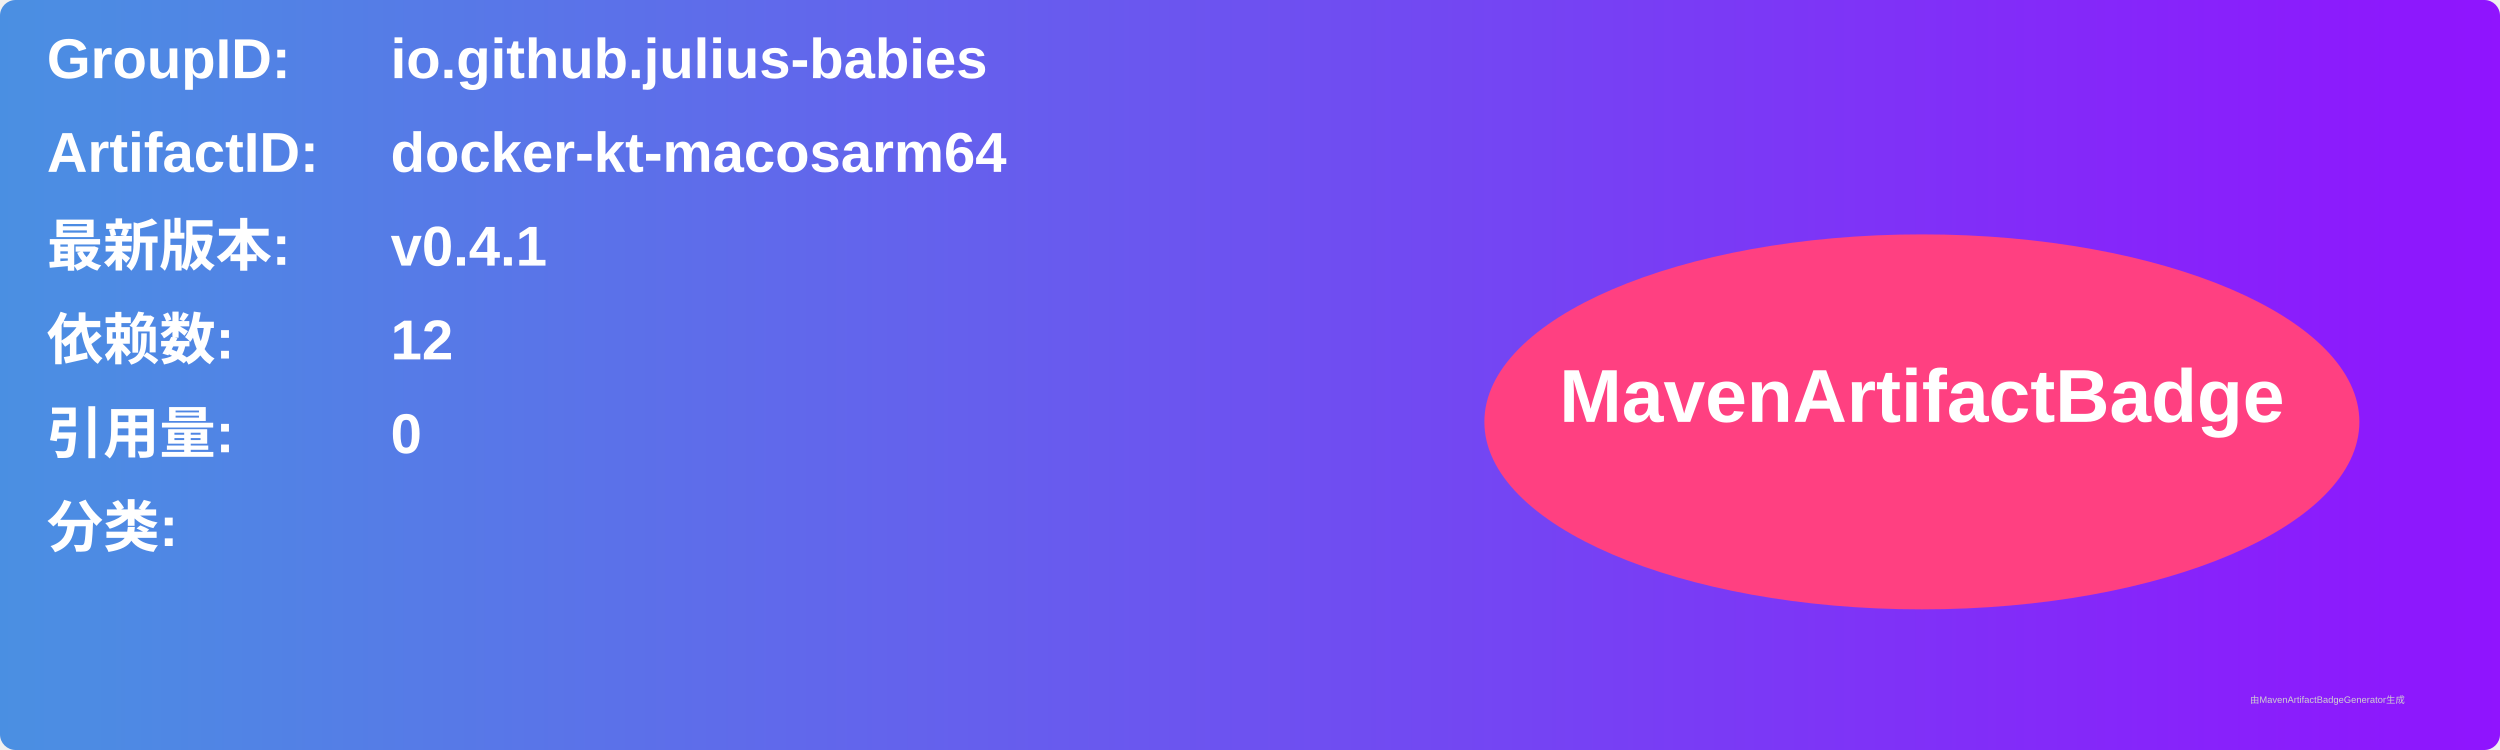
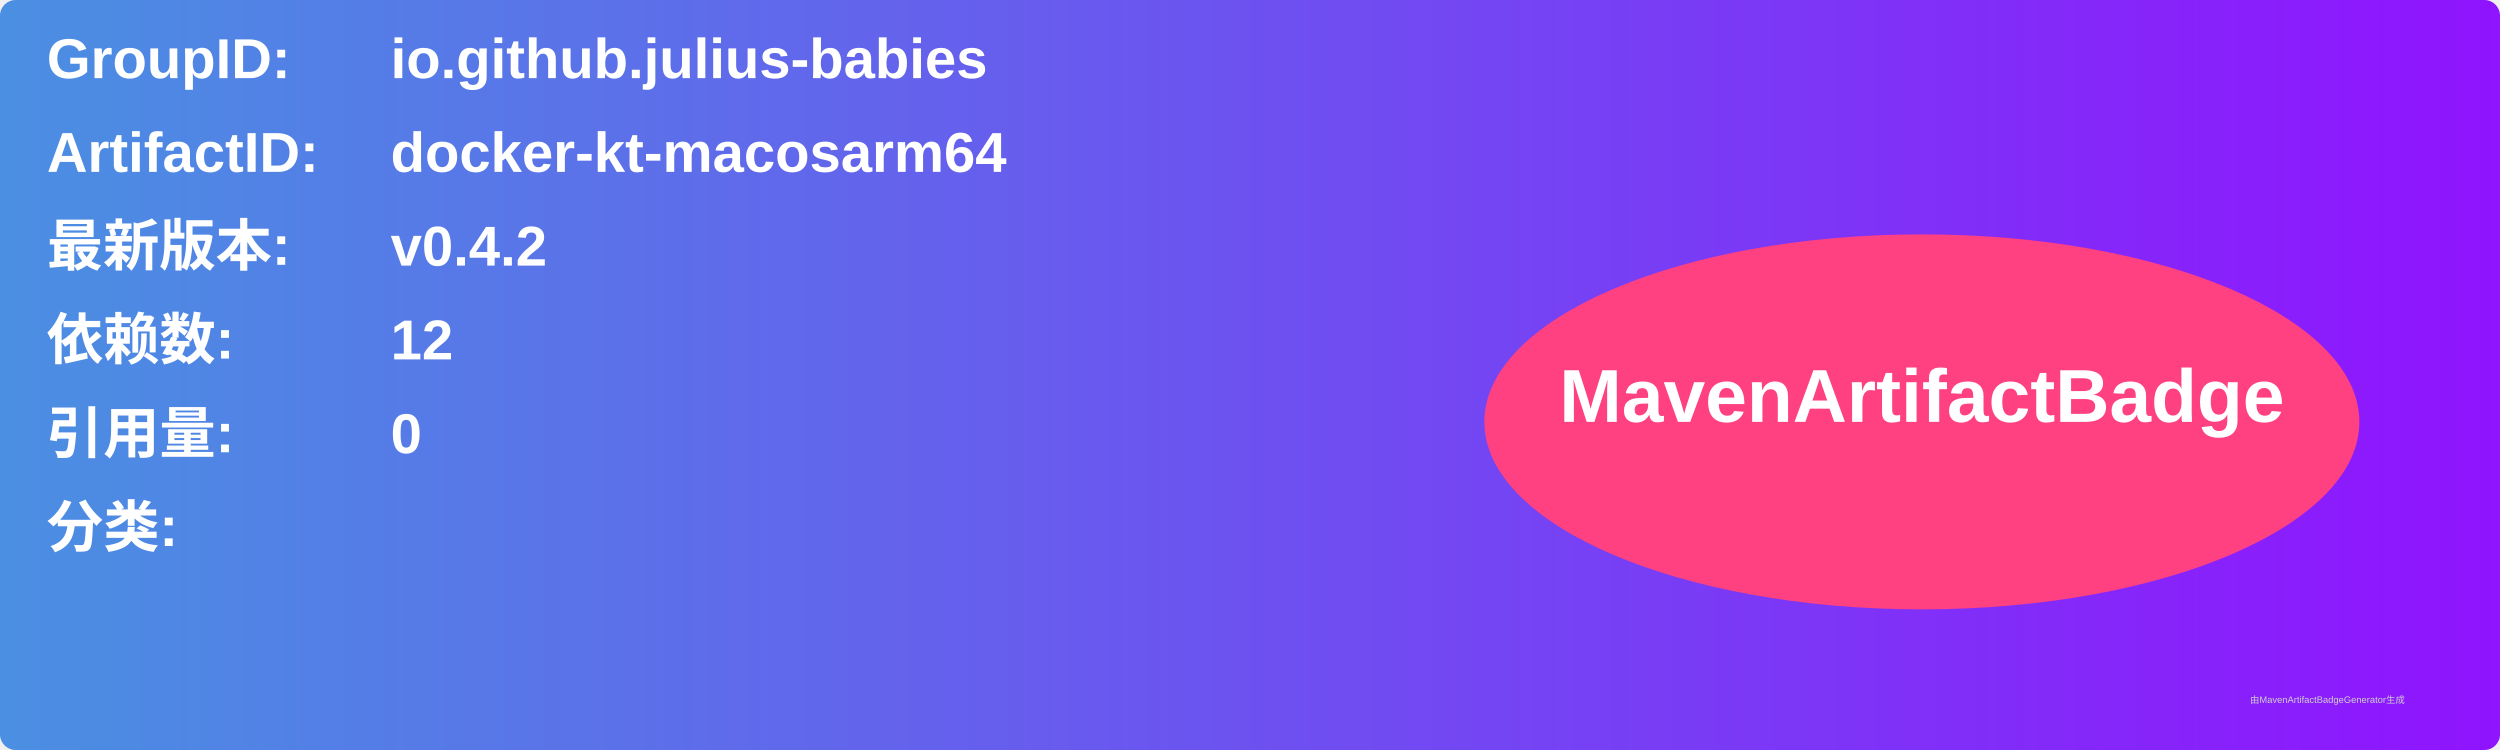
<svg xmlns="http://www.w3.org/2000/svg" width="800" height="240" viewBox="0 0 800 240">
  <linearGradient id="grad" x1="0%" y1="0%" x2="100%" y2="0%">
    <stop offset="0%" stop-color="#4a90e2" />
    <stop offset="100%" stop-color="#9013fe" />
  </linearGradient>
  <rect width="100%" height="100%" rx="5" ry="5" fill="url(#grad)" />
  <g transform="translate(15, 15)">
    <text x="0" y="10" font-family="Arial" font-size="18" fill="white" font-weight="bold" width="260">GroupID:</text>
    <text x="110" y="10" font-family="Arial" font-size="18" fill="white" font-weight="bold" width="460">io.github.julius-babies</text>
    <text x="0" y="40" font-family="Arial" font-size="18" fill="white" font-weight="bold" width="260">ArtifactID:</text>
    <text x="110" y="40" font-family="Arial" font-size="18" fill="white" font-weight="bold" width="460">docker-kt-macosarm64</text>
    <text x="0" y="70" font-family="Arial" font-size="18" fill="white" font-weight="bold">最新版本:</text>
    <text x="110" y="70" font-family="Arial" font-size="18" fill="white" font-weight="bold">
-       <tspan font-weight="bold">v0.4.1</tspan>
+       <tspan font-weight="bold">v0.4.2</tspan>
    </text>
    <text x="0" y="100" font-family="Arial" font-size="18" fill="white" font-weight="bold">依赖数: </text>
    <text x="110" y="100" font-family="Arial" font-size="18" fill="white">
      <tspan font-weight="bold">12</tspan>
    </text>
    <text x="0" y="130" font-family="Arial" font-size="18" fill="white" font-weight="bold">引用量: </text>
    <text x="110" y="130" font-family="Arial" font-size="18" fill="white">
      <tspan font-weight="bold">0</tspan>
    </text>
    <text x="0" y="160" font-family="Arial" font-size="18" fill="white" font-weight="bold">分类:</text>
    <text x="10" y="190" font-family="Arial" font-size="10" fill="white">
      <tspan font-weight="bold" />
    </text>
    <ellipse cx="600" cy="120" rx="140" ry="60" fill="#ff4081" />
    <text x="600" y="120" text-anchor="middle" font-family="Arial" font-size="24" fill="white" font-weight="bold">MavenArtifactBadge</text>
  </g>
  <text x="720" y="225" font-family="Arial" font-size="3" fill="#d0d0d0">由MavenArtifactBadgeGenerator生成</text>
</svg>
